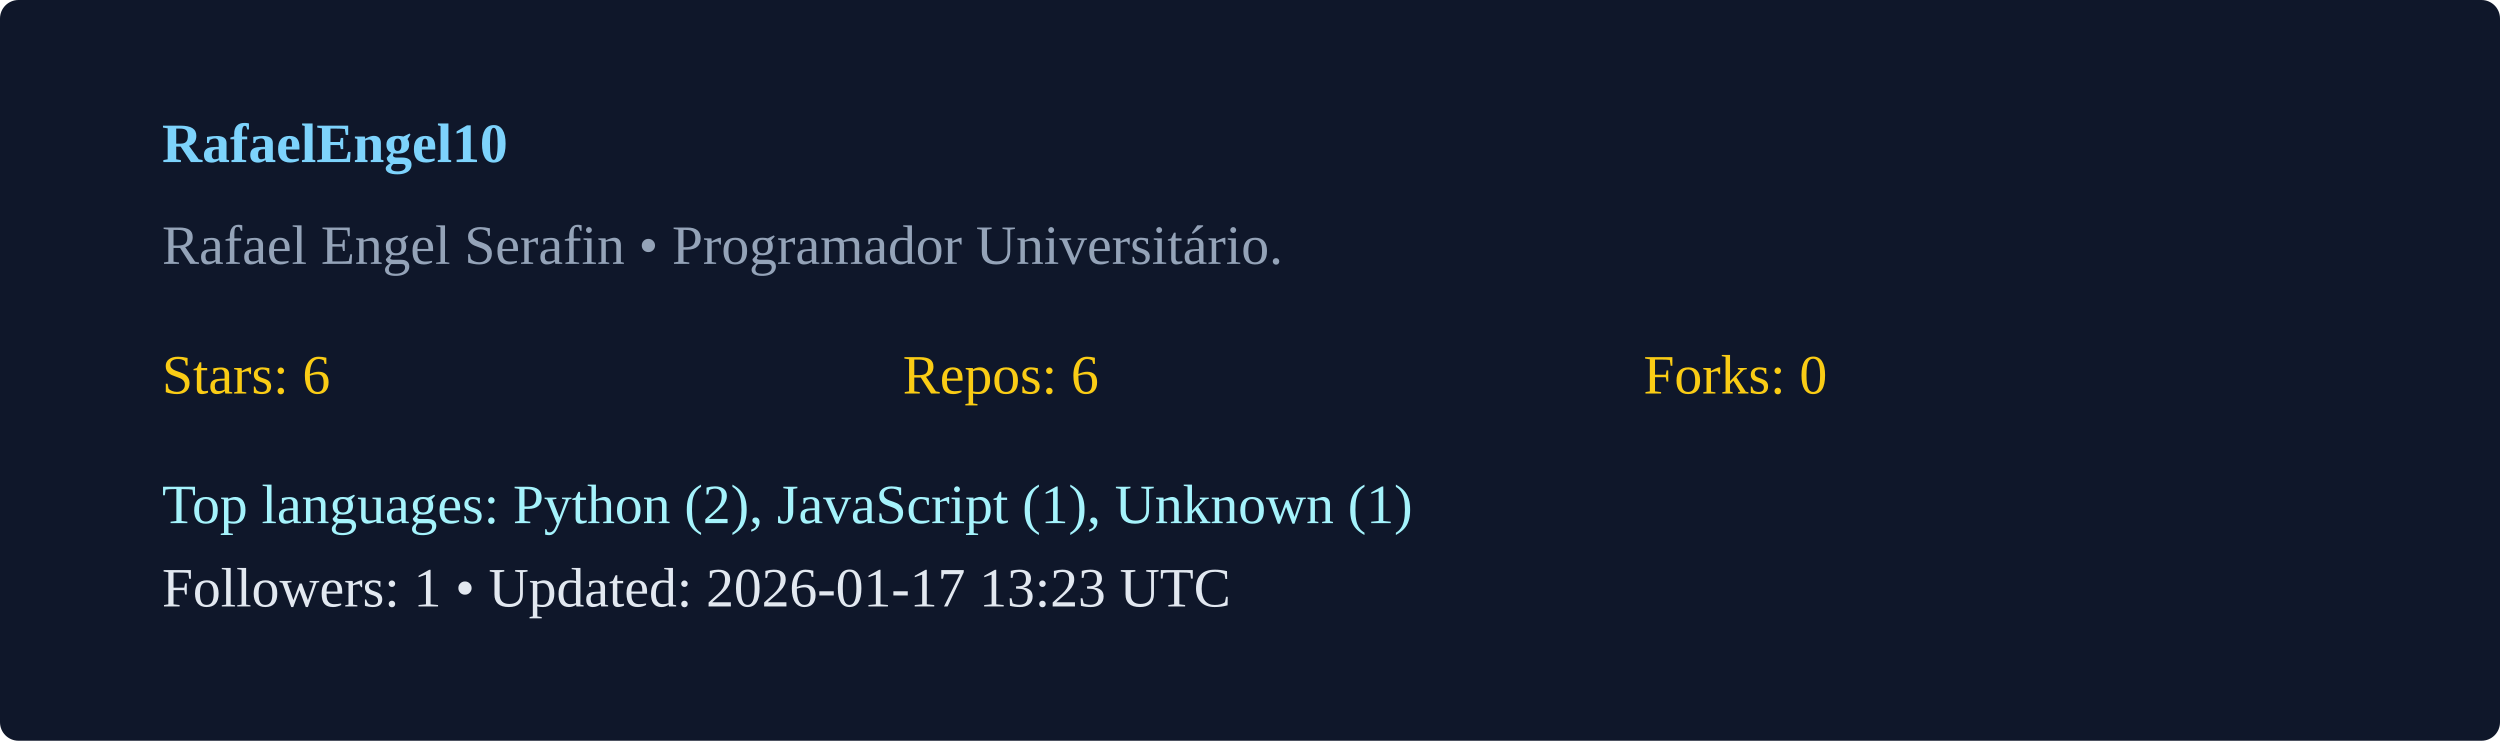
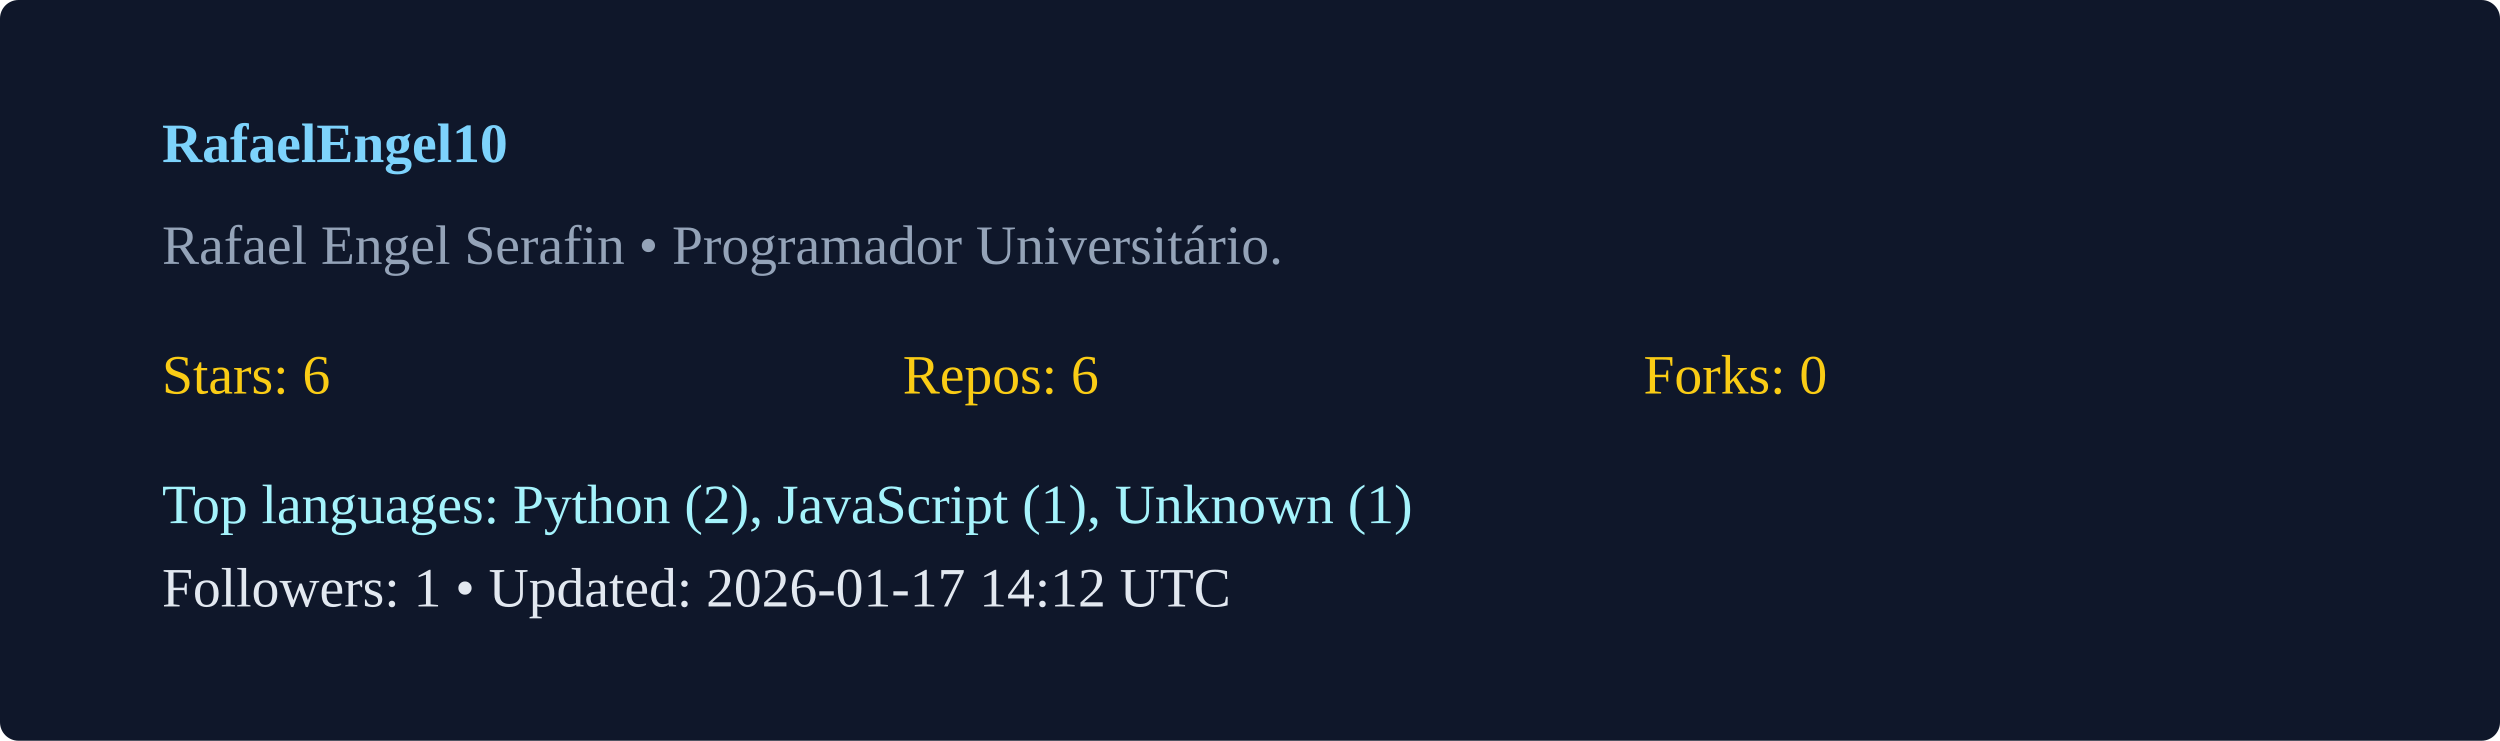
<svg xmlns="http://www.w3.org/2000/svg" width="540" height="160" viewBox="0 0 540 160">
  <rect width="100%" height="100%" rx="4" fill="#0f172a" />
  <g transform="translate(35,35)">
    <text x="0" y="0" fill="#7dd3fc" font-weight="600">RafaelEngel10</text>
    <text x="0" y="22" fill="#94a3b8">Rafael Engel Serafin  • Programador Universitário. </text>
    <g transform="translate(0,50)">
      <text x="0" y="0" fill="#facc15">Stars: 6</text>
      <text x="160" y="0" fill="#facc15">Repos: 6</text>
      <text x="320" y="0" fill="#facc15">Forks: 0</text>
      <text x="0" y="28" fill="#a5f3fc">Top languages: Python (2), JavaScript (1), Unknown (1)</text>
-       <text x="0" y="46" fill="#e2e8f0">Followers: 1 • Updated: 2026-01-17 13:23 UTC</text>
+       <text x="0" y="46" fill="#e2e8f0">Followers: 1 • Updated: 2026-01-17 14:12 UTC</text>
    </g>
  </g>
</svg>
